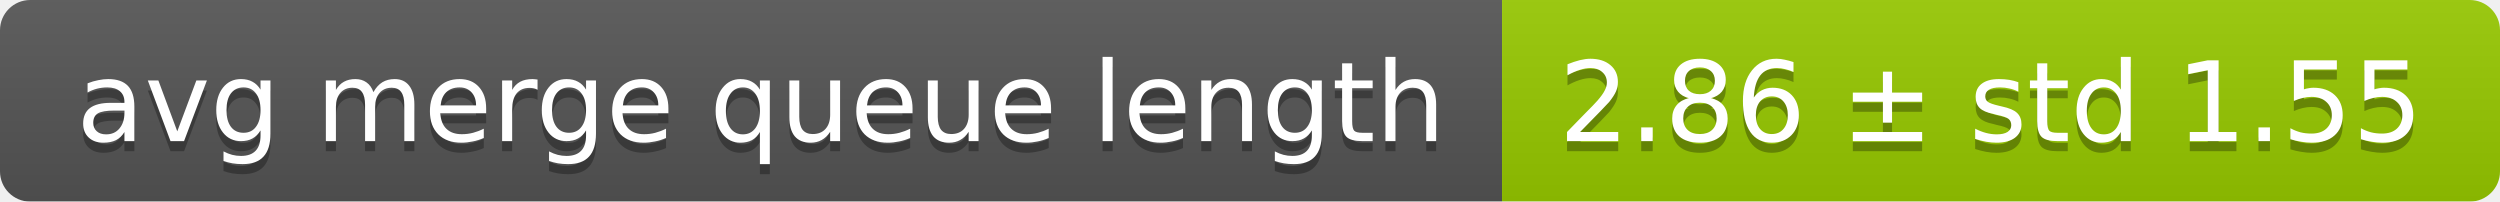
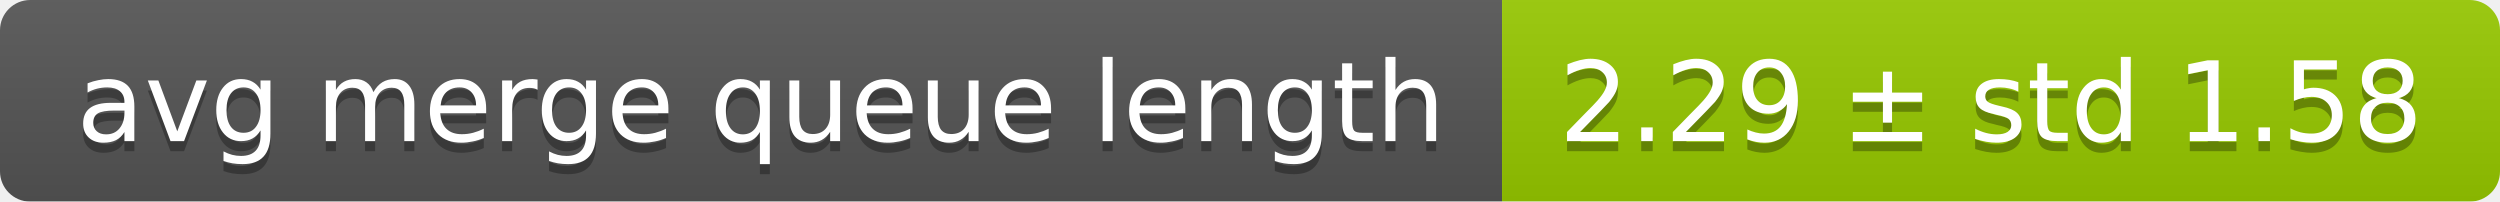
<svg xmlns="http://www.w3.org/2000/svg" width="248" height="20">
  <linearGradient id="smooth" x2="0" y2="100%">
    <stop offset="0" stop-color="#bbb" stop-opacity=".1" />
    <stop offset="1" stop-opacity=".1" />
  </linearGradient>
  <mask id="round">
    <rect width="248" height="20" rx="3" fill="#fff" />
  </mask>
  <g mask="url(#round)">
    <rect width="149" height="20" fill="#555" />
    <rect x="149" width="99" height="20" fill="#97ca00" />
    <rect width="248" height="20" fill="url(#smooth)" />
  </g>
  <g fill="#fff" text-anchor="middle" font-family="DejaVu Sans,Verdana,Geneva,sans-serif" font-size="11">
    <text x="75.5" y="15" fill="#010101" fill-opacity=".3">avg merge queue length</text>
    <text x="75.5" y="14">avg merge queue length</text>
-     <text x="197.5" y="15" fill="#010101" fill-opacity=".3">2.86 ± std 1.55</text>
-     <text x="197.5" y="14">2.86 ± std 1.55</text>
+     <text x="197.5" y="15" fill="#010101" fill-opacity=".3">2.29 ± std 1.58</text>
+     <text x="197.5" y="14">2.29 ± std 1.58</text>
  </g>
</svg>
